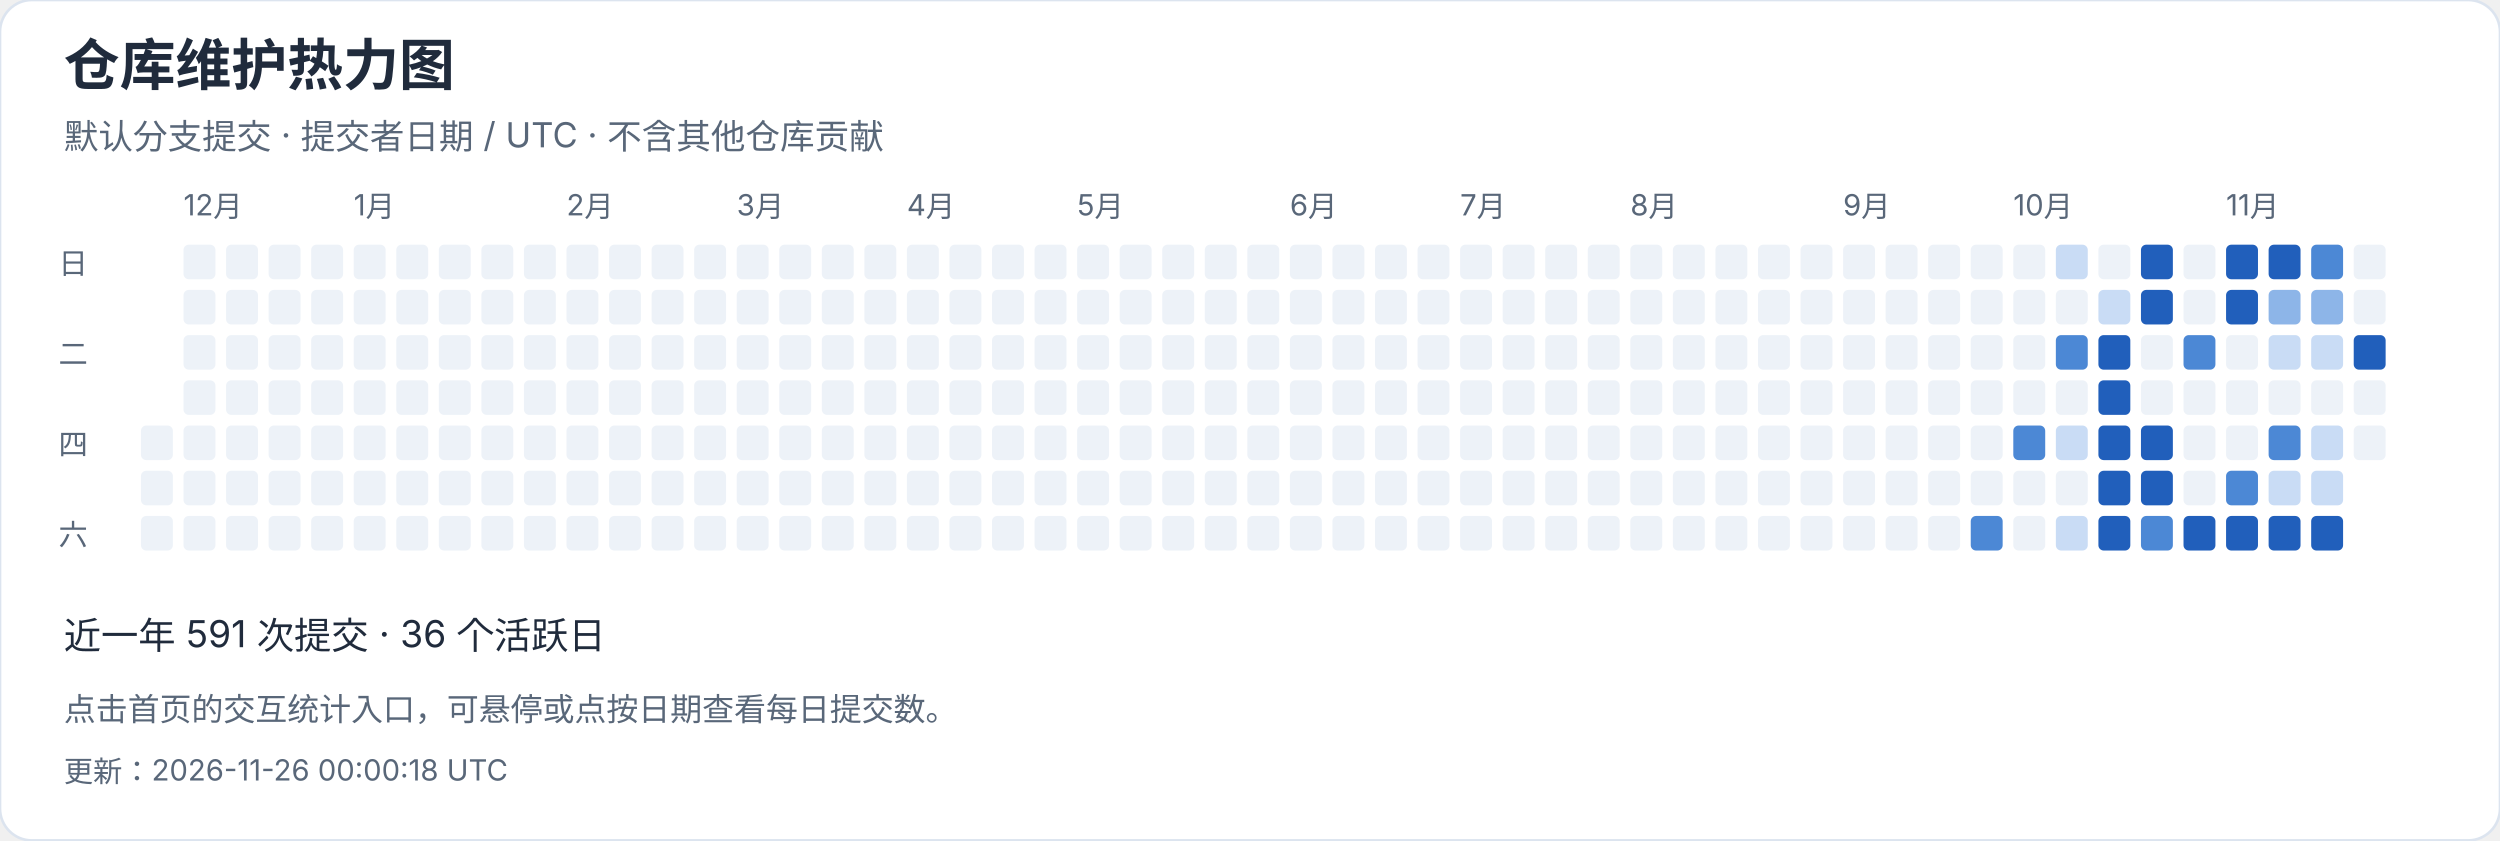
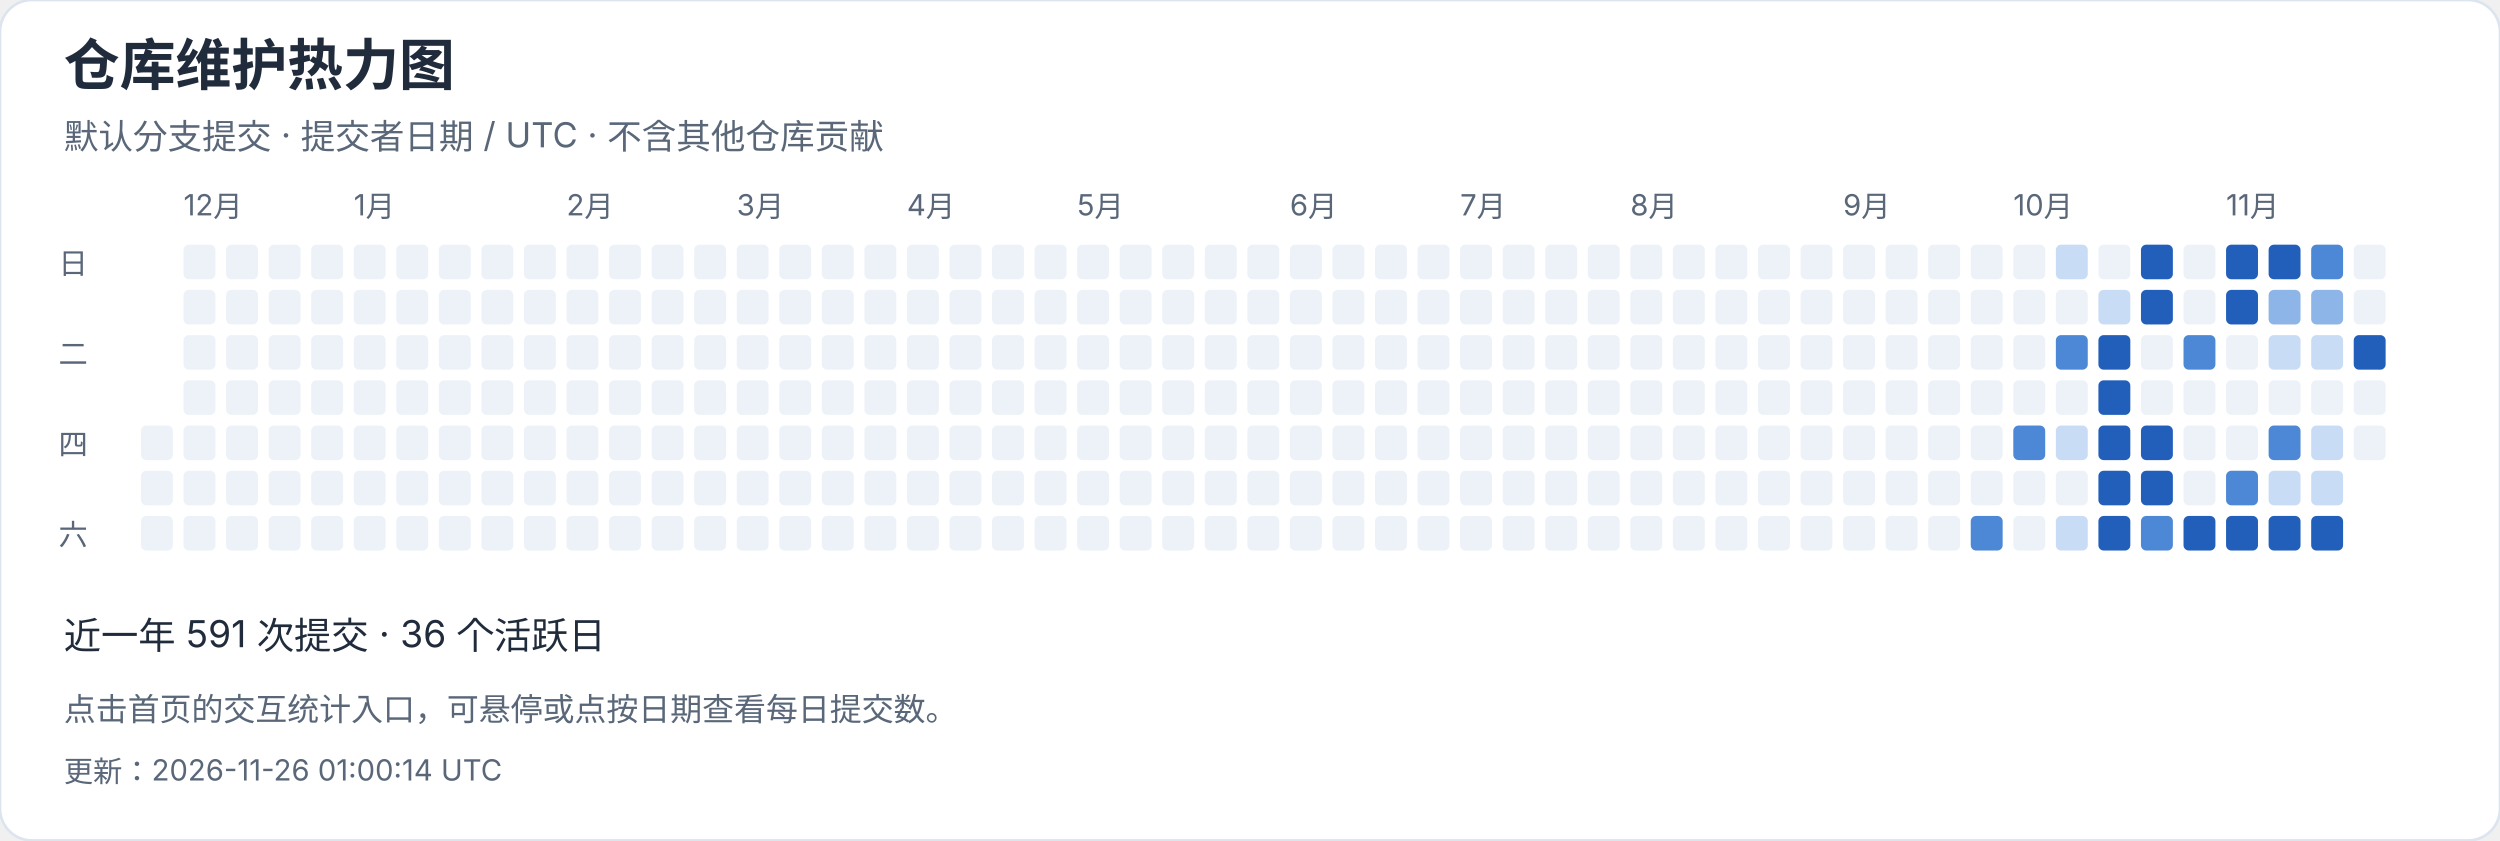
<svg xmlns="http://www.w3.org/2000/svg" width="940" height="316" viewBox="0 0 940 316" role="img" aria-label="仓库维护热力图">
  <style>text{font-family:-apple-system,BlinkMacSystemFont,"Segoe UI","PingFang SC","Microsoft YaHei",sans-serif;font-variant-numeric:tabular-nums}</style>
  <rect width="940" height="316" rx="12" fill="white" stroke="#dce4ef" />
  <text x="24" y="32" font-size="21" fill="#202b3c" font-weight="650" text-anchor="start">仓库维护热力图</text>
  <text x="24" y="56" font-size="13" fill="#596779" font-weight="400" text-anchor="start">默认分支提交 · 提交者日期 / UTC · 不含其他仓库贡献</text>
  <rect x="53" y="160" width="12" height="13" rx="2" fill="#edf2f8" />
  <rect x="53" y="177" width="12" height="13" rx="2" fill="#edf2f8" />
  <rect x="53" y="194" width="12" height="13" rx="2" fill="#edf2f8" />
  <rect x="69" y="92" width="12" height="13" rx="2" fill="#edf2f8" />
  <text x="69" y="81" font-size="11" fill="#596779" font-weight="400" text-anchor="start">12月</text>
  <rect x="69" y="109" width="12" height="13" rx="2" fill="#edf2f8" />
  <rect x="69" y="126" width="12" height="13" rx="2" fill="#edf2f8" />
  <rect x="69" y="143" width="12" height="13" rx="2" fill="#edf2f8" />
  <rect x="69" y="160" width="12" height="13" rx="2" fill="#edf2f8" />
  <rect x="69" y="177" width="12" height="13" rx="2" fill="#edf2f8" />
  <rect x="69" y="194" width="12" height="13" rx="2" fill="#edf2f8" />
  <rect x="85" y="92" width="12" height="13" rx="2" fill="#edf2f8" />
  <rect x="85" y="109" width="12" height="13" rx="2" fill="#edf2f8" />
  <rect x="85" y="126" width="12" height="13" rx="2" fill="#edf2f8" />
  <rect x="85" y="143" width="12" height="13" rx="2" fill="#edf2f8" />
  <rect x="85" y="160" width="12" height="13" rx="2" fill="#edf2f8" />
  <rect x="85" y="177" width="12" height="13" rx="2" fill="#edf2f8" />
  <rect x="85" y="194" width="12" height="13" rx="2" fill="#edf2f8" />
  <rect x="101" y="92" width="12" height="13" rx="2" fill="#edf2f8" />
  <rect x="101" y="109" width="12" height="13" rx="2" fill="#edf2f8" />
  <rect x="101" y="126" width="12" height="13" rx="2" fill="#edf2f8" />
  <rect x="101" y="143" width="12" height="13" rx="2" fill="#edf2f8" />
  <rect x="101" y="160" width="12" height="13" rx="2" fill="#edf2f8" />
  <rect x="101" y="177" width="12" height="13" rx="2" fill="#edf2f8" />
  <rect x="101" y="194" width="12" height="13" rx="2" fill="#edf2f8" />
  <rect x="117" y="92" width="12" height="13" rx="2" fill="#edf2f8" />
  <rect x="117" y="109" width="12" height="13" rx="2" fill="#edf2f8" />
  <rect x="117" y="126" width="12" height="13" rx="2" fill="#edf2f8" />
  <rect x="117" y="143" width="12" height="13" rx="2" fill="#edf2f8" />
  <rect x="117" y="160" width="12" height="13" rx="2" fill="#edf2f8" />
  <rect x="117" y="177" width="12" height="13" rx="2" fill="#edf2f8" />
  <rect x="117" y="194" width="12" height="13" rx="2" fill="#edf2f8" />
  <rect x="133" y="92" width="12" height="13" rx="2" fill="#edf2f8" />
  <rect x="133" y="109" width="12" height="13" rx="2" fill="#edf2f8" />
  <rect x="133" y="126" width="12" height="13" rx="2" fill="#edf2f8" />
  <rect x="133" y="143" width="12" height="13" rx="2" fill="#edf2f8" />
  <text x="133" y="81" font-size="11" fill="#596779" font-weight="400" text-anchor="start">1月</text>
  <rect x="133" y="160" width="12" height="13" rx="2" fill="#edf2f8" />
  <rect x="133" y="177" width="12" height="13" rx="2" fill="#edf2f8" />
  <rect x="133" y="194" width="12" height="13" rx="2" fill="#edf2f8" />
  <rect x="149" y="92" width="12" height="13" rx="2" fill="#edf2f8" />
  <rect x="149" y="109" width="12" height="13" rx="2" fill="#edf2f8" />
  <rect x="149" y="126" width="12" height="13" rx="2" fill="#edf2f8" />
  <rect x="149" y="143" width="12" height="13" rx="2" fill="#edf2f8" />
  <rect x="149" y="160" width="12" height="13" rx="2" fill="#edf2f8" />
  <rect x="149" y="177" width="12" height="13" rx="2" fill="#edf2f8" />
  <rect x="149" y="194" width="12" height="13" rx="2" fill="#edf2f8" />
  <rect x="165" y="92" width="12" height="13" rx="2" fill="#edf2f8" />
  <rect x="165" y="109" width="12" height="13" rx="2" fill="#edf2f8" />
  <rect x="165" y="126" width="12" height="13" rx="2" fill="#edf2f8" />
  <rect x="165" y="143" width="12" height="13" rx="2" fill="#edf2f8" />
  <rect x="165" y="160" width="12" height="13" rx="2" fill="#edf2f8" />
  <rect x="165" y="177" width="12" height="13" rx="2" fill="#edf2f8" />
  <rect x="165" y="194" width="12" height="13" rx="2" fill="#edf2f8" />
  <rect x="181" y="92" width="12" height="13" rx="2" fill="#edf2f8" />
  <rect x="181" y="109" width="12" height="13" rx="2" fill="#edf2f8" />
  <rect x="181" y="126" width="12" height="13" rx="2" fill="#edf2f8" />
  <rect x="181" y="143" width="12" height="13" rx="2" fill="#edf2f8" />
  <rect x="181" y="160" width="12" height="13" rx="2" fill="#edf2f8" />
  <rect x="181" y="177" width="12" height="13" rx="2" fill="#edf2f8" />
  <rect x="181" y="194" width="12" height="13" rx="2" fill="#edf2f8" />
  <rect x="197" y="92" width="12" height="13" rx="2" fill="#edf2f8" />
  <rect x="197" y="109" width="12" height="13" rx="2" fill="#edf2f8" />
  <rect x="197" y="126" width="12" height="13" rx="2" fill="#edf2f8" />
  <rect x="197" y="143" width="12" height="13" rx="2" fill="#edf2f8" />
  <rect x="197" y="160" width="12" height="13" rx="2" fill="#edf2f8" />
  <rect x="197" y="177" width="12" height="13" rx="2" fill="#edf2f8" />
  <rect x="197" y="194" width="12" height="13" rx="2" fill="#edf2f8" />
  <text x="213" y="81" font-size="11" fill="#596779" font-weight="400" text-anchor="start">2月</text>
  <rect x="213" y="92" width="12" height="13" rx="2" fill="#edf2f8" />
  <rect x="213" y="109" width="12" height="13" rx="2" fill="#edf2f8" />
  <rect x="213" y="126" width="12" height="13" rx="2" fill="#edf2f8" />
  <rect x="213" y="143" width="12" height="13" rx="2" fill="#edf2f8" />
  <rect x="213" y="160" width="12" height="13" rx="2" fill="#edf2f8" />
  <rect x="213" y="177" width="12" height="13" rx="2" fill="#edf2f8" />
  <rect x="213" y="194" width="12" height="13" rx="2" fill="#edf2f8" />
  <rect x="229" y="92" width="12" height="13" rx="2" fill="#edf2f8" />
  <rect x="229" y="109" width="12" height="13" rx="2" fill="#edf2f8" />
  <rect x="229" y="126" width="12" height="13" rx="2" fill="#edf2f8" />
  <rect x="229" y="143" width="12" height="13" rx="2" fill="#edf2f8" />
  <rect x="229" y="160" width="12" height="13" rx="2" fill="#edf2f8" />
  <rect x="229" y="177" width="12" height="13" rx="2" fill="#edf2f8" />
  <rect x="229" y="194" width="12" height="13" rx="2" fill="#edf2f8" />
  <rect x="245" y="92" width="12" height="13" rx="2" fill="#edf2f8" />
  <rect x="245" y="109" width="12" height="13" rx="2" fill="#edf2f8" />
  <rect x="245" y="126" width="12" height="13" rx="2" fill="#edf2f8" />
  <rect x="245" y="143" width="12" height="13" rx="2" fill="#edf2f8" />
  <rect x="245" y="160" width="12" height="13" rx="2" fill="#edf2f8" />
  <rect x="245" y="177" width="12" height="13" rx="2" fill="#edf2f8" />
  <rect x="245" y="194" width="12" height="13" rx="2" fill="#edf2f8" />
  <rect x="261" y="92" width="12" height="13" rx="2" fill="#edf2f8" />
  <rect x="261" y="109" width="12" height="13" rx="2" fill="#edf2f8" />
  <rect x="261" y="126" width="12" height="13" rx="2" fill="#edf2f8" />
  <rect x="261" y="143" width="12" height="13" rx="2" fill="#edf2f8" />
  <rect x="261" y="160" width="12" height="13" rx="2" fill="#edf2f8" />
  <rect x="261" y="177" width="12" height="13" rx="2" fill="#edf2f8" />
  <rect x="261" y="194" width="12" height="13" rx="2" fill="#edf2f8" />
  <text x="277" y="81" font-size="11" fill="#596779" font-weight="400" text-anchor="start">3月</text>
  <rect x="277" y="92" width="12" height="13" rx="2" fill="#edf2f8" />
  <rect x="277" y="109" width="12" height="13" rx="2" fill="#edf2f8" />
  <rect x="277" y="126" width="12" height="13" rx="2" fill="#edf2f8" />
  <rect x="277" y="143" width="12" height="13" rx="2" fill="#edf2f8" />
  <rect x="277" y="160" width="12" height="13" rx="2" fill="#edf2f8" />
  <rect x="277" y="177" width="12" height="13" rx="2" fill="#edf2f8" />
  <rect x="277" y="194" width="12" height="13" rx="2" fill="#edf2f8" />
  <rect x="293" y="92" width="12" height="13" rx="2" fill="#edf2f8" />
  <rect x="293" y="109" width="12" height="13" rx="2" fill="#edf2f8" />
  <rect x="293" y="126" width="12" height="13" rx="2" fill="#edf2f8" />
  <rect x="293" y="143" width="12" height="13" rx="2" fill="#edf2f8" />
  <rect x="293" y="160" width="12" height="13" rx="2" fill="#edf2f8" />
  <rect x="293" y="177" width="12" height="13" rx="2" fill="#edf2f8" />
  <rect x="293" y="194" width="12" height="13" rx="2" fill="#edf2f8" />
  <rect x="309" y="92" width="12" height="13" rx="2" fill="#edf2f8" />
  <rect x="309" y="109" width="12" height="13" rx="2" fill="#edf2f8" />
  <rect x="309" y="126" width="12" height="13" rx="2" fill="#edf2f8" />
  <rect x="309" y="143" width="12" height="13" rx="2" fill="#edf2f8" />
  <rect x="309" y="160" width="12" height="13" rx="2" fill="#edf2f8" />
  <rect x="309" y="177" width="12" height="13" rx="2" fill="#edf2f8" />
  <rect x="309" y="194" width="12" height="13" rx="2" fill="#edf2f8" />
  <rect x="325" y="92" width="12" height="13" rx="2" fill="#edf2f8" />
  <rect x="325" y="109" width="12" height="13" rx="2" fill="#edf2f8" />
  <rect x="325" y="126" width="12" height="13" rx="2" fill="#edf2f8" />
  <rect x="325" y="143" width="12" height="13" rx="2" fill="#edf2f8" />
  <rect x="325" y="160" width="12" height="13" rx="2" fill="#edf2f8" />
  <rect x="325" y="177" width="12" height="13" rx="2" fill="#edf2f8" />
  <rect x="325" y="194" width="12" height="13" rx="2" fill="#edf2f8" />
  <rect x="341" y="92" width="12" height="13" rx="2" fill="#edf2f8" />
  <rect x="341" y="109" width="12" height="13" rx="2" fill="#edf2f8" />
  <rect x="341" y="126" width="12" height="13" rx="2" fill="#edf2f8" />
  <text x="341" y="81" font-size="11" fill="#596779" font-weight="400" text-anchor="start">4月</text>
  <rect x="341" y="143" width="12" height="13" rx="2" fill="#edf2f8" />
  <rect x="341" y="160" width="12" height="13" rx="2" fill="#edf2f8" />
  <rect x="341" y="177" width="12" height="13" rx="2" fill="#edf2f8" />
  <rect x="341" y="194" width="12" height="13" rx="2" fill="#edf2f8" />
  <rect x="357" y="92" width="12" height="13" rx="2" fill="#edf2f8" />
  <rect x="357" y="109" width="12" height="13" rx="2" fill="#edf2f8" />
  <rect x="357" y="126" width="12" height="13" rx="2" fill="#edf2f8" />
  <rect x="357" y="143" width="12" height="13" rx="2" fill="#edf2f8" />
  <rect x="357" y="160" width="12" height="13" rx="2" fill="#edf2f8" />
  <rect x="357" y="177" width="12" height="13" rx="2" fill="#edf2f8" />
  <rect x="357" y="194" width="12" height="13" rx="2" fill="#edf2f8" />
  <rect x="373" y="92" width="12" height="13" rx="2" fill="#edf2f8" />
  <rect x="373" y="109" width="12" height="13" rx="2" fill="#edf2f8" />
  <rect x="373" y="126" width="12" height="13" rx="2" fill="#edf2f8" />
  <rect x="373" y="143" width="12" height="13" rx="2" fill="#edf2f8" />
  <rect x="373" y="160" width="12" height="13" rx="2" fill="#edf2f8" />
  <rect x="373" y="177" width="12" height="13" rx="2" fill="#edf2f8" />
  <rect x="373" y="194" width="12" height="13" rx="2" fill="#edf2f8" />
  <rect x="389" y="92" width="12" height="13" rx="2" fill="#edf2f8" />
  <rect x="389" y="109" width="12" height="13" rx="2" fill="#edf2f8" />
  <rect x="389" y="126" width="12" height="13" rx="2" fill="#edf2f8" />
  <rect x="389" y="143" width="12" height="13" rx="2" fill="#edf2f8" />
  <rect x="389" y="160" width="12" height="13" rx="2" fill="#edf2f8" />
  <rect x="389" y="177" width="12" height="13" rx="2" fill="#edf2f8" />
  <rect x="389" y="194" width="12" height="13" rx="2" fill="#edf2f8" />
  <rect x="405" y="92" width="12" height="13" rx="2" fill="#edf2f8" />
  <rect x="405" y="109" width="12" height="13" rx="2" fill="#edf2f8" />
  <rect x="405" y="126" width="12" height="13" rx="2" fill="#edf2f8" />
  <rect x="405" y="143" width="12" height="13" rx="2" fill="#edf2f8" />
  <rect x="405" y="160" width="12" height="13" rx="2" fill="#edf2f8" />
  <text x="405" y="81" font-size="11" fill="#596779" font-weight="400" text-anchor="start">5月</text>
  <rect x="405" y="177" width="12" height="13" rx="2" fill="#edf2f8" />
  <rect x="405" y="194" width="12" height="13" rx="2" fill="#edf2f8" />
  <rect x="421" y="92" width="12" height="13" rx="2" fill="#edf2f8" />
  <rect x="421" y="109" width="12" height="13" rx="2" fill="#edf2f8" />
  <rect x="421" y="126" width="12" height="13" rx="2" fill="#edf2f8" />
  <rect x="421" y="143" width="12" height="13" rx="2" fill="#edf2f8" />
  <rect x="421" y="160" width="12" height="13" rx="2" fill="#edf2f8" />
  <rect x="421" y="177" width="12" height="13" rx="2" fill="#edf2f8" />
  <rect x="421" y="194" width="12" height="13" rx="2" fill="#edf2f8" />
  <rect x="437" y="92" width="12" height="13" rx="2" fill="#edf2f8" />
  <rect x="437" y="109" width="12" height="13" rx="2" fill="#edf2f8" />
  <rect x="437" y="126" width="12" height="13" rx="2" fill="#edf2f8" />
  <rect x="437" y="143" width="12" height="13" rx="2" fill="#edf2f8" />
  <rect x="437" y="160" width="12" height="13" rx="2" fill="#edf2f8" />
  <rect x="437" y="177" width="12" height="13" rx="2" fill="#edf2f8" />
  <rect x="437" y="194" width="12" height="13" rx="2" fill="#edf2f8" />
  <rect x="453" y="92" width="12" height="13" rx="2" fill="#edf2f8" />
  <rect x="453" y="109" width="12" height="13" rx="2" fill="#edf2f8" />
  <rect x="453" y="126" width="12" height="13" rx="2" fill="#edf2f8" />
  <rect x="453" y="143" width="12" height="13" rx="2" fill="#edf2f8" />
  <rect x="453" y="160" width="12" height="13" rx="2" fill="#edf2f8" />
  <rect x="453" y="177" width="12" height="13" rx="2" fill="#edf2f8" />
  <rect x="453" y="194" width="12" height="13" rx="2" fill="#edf2f8" />
  <rect x="469" y="92" width="12" height="13" rx="2" fill="#edf2f8" />
  <rect x="469" y="109" width="12" height="13" rx="2" fill="#edf2f8" />
  <rect x="469" y="126" width="12" height="13" rx="2" fill="#edf2f8" />
  <rect x="469" y="143" width="12" height="13" rx="2" fill="#edf2f8" />
  <rect x="469" y="160" width="12" height="13" rx="2" fill="#edf2f8" />
  <rect x="469" y="177" width="12" height="13" rx="2" fill="#edf2f8" />
  <rect x="469" y="194" width="12" height="13" rx="2" fill="#edf2f8" />
  <rect x="485" y="92" width="12" height="13" rx="2" fill="#edf2f8" />
  <text x="485" y="81" font-size="11" fill="#596779" font-weight="400" text-anchor="start">6月</text>
  <rect x="485" y="109" width="12" height="13" rx="2" fill="#edf2f8" />
  <rect x="485" y="126" width="12" height="13" rx="2" fill="#edf2f8" />
  <rect x="485" y="143" width="12" height="13" rx="2" fill="#edf2f8" />
  <rect x="485" y="160" width="12" height="13" rx="2" fill="#edf2f8" />
  <rect x="485" y="177" width="12" height="13" rx="2" fill="#edf2f8" />
  <rect x="485" y="194" width="12" height="13" rx="2" fill="#edf2f8" />
  <rect x="501" y="92" width="12" height="13" rx="2" fill="#edf2f8" />
  <rect x="501" y="109" width="12" height="13" rx="2" fill="#edf2f8" />
  <rect x="501" y="126" width="12" height="13" rx="2" fill="#edf2f8" />
  <rect x="501" y="143" width="12" height="13" rx="2" fill="#edf2f8" />
  <rect x="501" y="160" width="12" height="13" rx="2" fill="#edf2f8" />
  <rect x="501" y="177" width="12" height="13" rx="2" fill="#edf2f8" />
  <rect x="501" y="194" width="12" height="13" rx="2" fill="#edf2f8" />
  <rect x="517" y="92" width="12" height="13" rx="2" fill="#edf2f8" />
  <rect x="517" y="109" width="12" height="13" rx="2" fill="#edf2f8" />
  <rect x="517" y="126" width="12" height="13" rx="2" fill="#edf2f8" />
  <rect x="517" y="143" width="12" height="13" rx="2" fill="#edf2f8" />
  <rect x="517" y="160" width="12" height="13" rx="2" fill="#edf2f8" />
  <rect x="517" y="177" width="12" height="13" rx="2" fill="#edf2f8" />
  <rect x="517" y="194" width="12" height="13" rx="2" fill="#edf2f8" />
  <rect x="533" y="92" width="12" height="13" rx="2" fill="#edf2f8" />
  <rect x="533" y="109" width="12" height="13" rx="2" fill="#edf2f8" />
  <rect x="533" y="126" width="12" height="13" rx="2" fill="#edf2f8" />
  <rect x="533" y="143" width="12" height="13" rx="2" fill="#edf2f8" />
  <rect x="533" y="160" width="12" height="13" rx="2" fill="#edf2f8" />
  <rect x="533" y="177" width="12" height="13" rx="2" fill="#edf2f8" />
  <rect x="533" y="194" width="12" height="13" rx="2" fill="#edf2f8" />
  <rect x="549" y="92" width="12" height="13" rx="2" fill="#edf2f8" />
  <rect x="549" y="109" width="12" height="13" rx="2" fill="#edf2f8" />
  <rect x="549" y="126" width="12" height="13" rx="2" fill="#edf2f8" />
  <text x="549" y="81" font-size="11" fill="#596779" font-weight="400" text-anchor="start">7月</text>
  <rect x="549" y="143" width="12" height="13" rx="2" fill="#edf2f8" />
  <rect x="549" y="160" width="12" height="13" rx="2" fill="#edf2f8" />
  <rect x="549" y="177" width="12" height="13" rx="2" fill="#edf2f8" />
  <rect x="549" y="194" width="12" height="13" rx="2" fill="#edf2f8" />
  <rect x="565" y="92" width="12" height="13" rx="2" fill="#edf2f8" />
  <rect x="565" y="109" width="12" height="13" rx="2" fill="#edf2f8" />
  <rect x="565" y="126" width="12" height="13" rx="2" fill="#edf2f8" />
  <rect x="565" y="143" width="12" height="13" rx="2" fill="#edf2f8" />
  <rect x="565" y="160" width="12" height="13" rx="2" fill="#edf2f8" />
  <rect x="565" y="177" width="12" height="13" rx="2" fill="#edf2f8" />
  <rect x="565" y="194" width="12" height="13" rx="2" fill="#edf2f8" />
  <rect x="581" y="92" width="12" height="13" rx="2" fill="#edf2f8" />
  <rect x="581" y="109" width="12" height="13" rx="2" fill="#edf2f8" />
  <rect x="581" y="126" width="12" height="13" rx="2" fill="#edf2f8" />
  <rect x="581" y="143" width="12" height="13" rx="2" fill="#edf2f8" />
  <rect x="581" y="160" width="12" height="13" rx="2" fill="#edf2f8" />
  <rect x="581" y="177" width="12" height="13" rx="2" fill="#edf2f8" />
  <rect x="581" y="194" width="12" height="13" rx="2" fill="#edf2f8" />
  <rect x="597" y="92" width="12" height="13" rx="2" fill="#edf2f8" />
  <rect x="597" y="109" width="12" height="13" rx="2" fill="#edf2f8" />
  <rect x="597" y="126" width="12" height="13" rx="2" fill="#edf2f8" />
  <rect x="597" y="143" width="12" height="13" rx="2" fill="#edf2f8" />
  <rect x="597" y="160" width="12" height="13" rx="2" fill="#edf2f8" />
  <rect x="597" y="177" width="12" height="13" rx="2" fill="#edf2f8" />
  <rect x="597" y="194" width="12" height="13" rx="2" fill="#edf2f8" />
  <rect x="613" y="92" width="12" height="13" rx="2" fill="#edf2f8" />
  <rect x="613" y="109" width="12" height="13" rx="2" fill="#edf2f8" />
  <rect x="613" y="126" width="12" height="13" rx="2" fill="#edf2f8" />
  <rect x="613" y="143" width="12" height="13" rx="2" fill="#edf2f8" />
  <rect x="613" y="160" width="12" height="13" rx="2" fill="#edf2f8" />
  <rect x="613" y="177" width="12" height="13" rx="2" fill="#edf2f8" />
  <text x="613" y="81" font-size="11" fill="#596779" font-weight="400" text-anchor="start">8月</text>
  <rect x="613" y="194" width="12" height="13" rx="2" fill="#edf2f8" />
  <rect x="629" y="92" width="12" height="13" rx="2" fill="#edf2f8" />
  <rect x="629" y="109" width="12" height="13" rx="2" fill="#edf2f8" />
  <rect x="629" y="126" width="12" height="13" rx="2" fill="#edf2f8" />
  <rect x="629" y="143" width="12" height="13" rx="2" fill="#edf2f8" />
  <rect x="629" y="160" width="12" height="13" rx="2" fill="#edf2f8" />
  <rect x="629" y="177" width="12" height="13" rx="2" fill="#edf2f8" />
  <rect x="629" y="194" width="12" height="13" rx="2" fill="#edf2f8" />
  <rect x="645" y="92" width="12" height="13" rx="2" fill="#edf2f8" />
  <rect x="645" y="109" width="12" height="13" rx="2" fill="#edf2f8" />
  <rect x="645" y="126" width="12" height="13" rx="2" fill="#edf2f8" />
  <rect x="645" y="143" width="12" height="13" rx="2" fill="#edf2f8" />
  <rect x="645" y="160" width="12" height="13" rx="2" fill="#edf2f8" />
  <rect x="645" y="177" width="12" height="13" rx="2" fill="#edf2f8" />
  <rect x="645" y="194" width="12" height="13" rx="2" fill="#edf2f8" />
  <rect x="661" y="92" width="12" height="13" rx="2" fill="#edf2f8" />
  <rect x="661" y="109" width="12" height="13" rx="2" fill="#edf2f8" />
  <rect x="661" y="126" width="12" height="13" rx="2" fill="#edf2f8" />
  <rect x="661" y="143" width="12" height="13" rx="2" fill="#edf2f8" />
  <rect x="661" y="160" width="12" height="13" rx="2" fill="#edf2f8" />
  <rect x="661" y="177" width="12" height="13" rx="2" fill="#edf2f8" />
  <rect x="661" y="194" width="12" height="13" rx="2" fill="#edf2f8" />
  <rect x="677" y="92" width="12" height="13" rx="2" fill="#edf2f8" />
  <rect x="677" y="109" width="12" height="13" rx="2" fill="#edf2f8" />
  <rect x="677" y="126" width="12" height="13" rx="2" fill="#edf2f8" />
  <rect x="677" y="143" width="12" height="13" rx="2" fill="#edf2f8" />
  <rect x="677" y="160" width="12" height="13" rx="2" fill="#edf2f8" />
  <rect x="677" y="177" width="12" height="13" rx="2" fill="#edf2f8" />
  <rect x="677" y="194" width="12" height="13" rx="2" fill="#edf2f8" />
  <rect x="693" y="92" width="12" height="13" rx="2" fill="#edf2f8" />
  <rect x="693" y="109" width="12" height="13" rx="2" fill="#edf2f8" />
  <text x="693" y="81" font-size="11" fill="#596779" font-weight="400" text-anchor="start">9月</text>
  <rect x="693" y="126" width="12" height="13" rx="2" fill="#edf2f8" />
  <rect x="693" y="143" width="12" height="13" rx="2" fill="#edf2f8" />
  <rect x="693" y="160" width="12" height="13" rx="2" fill="#edf2f8" />
  <rect x="693" y="177" width="12" height="13" rx="2" fill="#edf2f8" />
  <rect x="693" y="194" width="12" height="13" rx="2" fill="#edf2f8" />
  <rect x="709" y="92" width="12" height="13" rx="2" fill="#edf2f8" />
  <rect x="709" y="109" width="12" height="13" rx="2" fill="#edf2f8" />
  <rect x="709" y="126" width="12" height="13" rx="2" fill="#edf2f8" />
  <rect x="709" y="143" width="12" height="13" rx="2" fill="#edf2f8" />
  <rect x="709" y="160" width="12" height="13" rx="2" fill="#edf2f8" />
  <rect x="709" y="177" width="12" height="13" rx="2" fill="#edf2f8" />
  <rect x="709" y="194" width="12" height="13" rx="2" fill="#edf2f8" />
  <rect x="725" y="92" width="12" height="13" rx="2" fill="#edf2f8" />
  <rect x="725" y="109" width="12" height="13" rx="2" fill="#edf2f8" />
  <rect x="725" y="126" width="12" height="13" rx="2" fill="#edf2f8" />
  <rect x="725" y="143" width="12" height="13" rx="2" fill="#edf2f8" />
  <rect x="725" y="160" width="12" height="13" rx="2" fill="#edf2f8" />
  <rect x="725" y="177" width="12" height="13" rx="2" fill="#edf2f8" />
  <rect x="725" y="194" width="12" height="13" rx="2" fill="#edf2f8" />
  <rect x="741" y="92" width="12" height="13" rx="2" fill="#edf2f8" />
  <rect x="741" y="109" width="12" height="13" rx="2" fill="#edf2f8" />
  <rect x="741" y="126" width="12" height="13" rx="2" fill="#edf2f8" />
  <rect x="741" y="143" width="12" height="13" rx="2" fill="#edf2f8" />
  <rect x="741" y="160" width="12" height="13" rx="2" fill="#edf2f8" />
  <rect x="741" y="177" width="12" height="13" rx="2" fill="#edf2f8" />
  <rect x="741" y="194" width="12" height="13" rx="2" fill="#4c88d5" />
  <rect x="757" y="92" width="12" height="13" rx="2" fill="#edf2f8" />
  <rect x="757" y="109" width="12" height="13" rx="2" fill="#edf2f8" />
  <rect x="757" y="126" width="12" height="13" rx="2" fill="#edf2f8" />
  <rect x="757" y="143" width="12" height="13" rx="2" fill="#edf2f8" />
  <text x="757" y="81" font-size="11" fill="#596779" font-weight="400" text-anchor="start">10月</text>
  <rect x="757" y="160" width="12" height="13" rx="2" fill="#4c88d5" />
  <rect x="757" y="177" width="12" height="13" rx="2" fill="#edf2f8" />
  <rect x="757" y="194" width="12" height="13" rx="2" fill="#edf2f8" />
  <rect x="773" y="92" width="12" height="13" rx="2" fill="#c9dcf5" />
  <rect x="773" y="109" width="12" height="13" rx="2" fill="#edf2f8" />
  <rect x="773" y="126" width="12" height="13" rx="2" fill="#4c88d5" />
  <rect x="773" y="143" width="12" height="13" rx="2" fill="#edf2f8" />
  <rect x="773" y="160" width="12" height="13" rx="2" fill="#c9dcf5" />
  <rect x="773" y="177" width="12" height="13" rx="2" fill="#edf2f8" />
  <rect x="773" y="194" width="12" height="13" rx="2" fill="#c9dcf5" />
  <rect x="789" y="92" width="12" height="13" rx="2" fill="#edf2f8" />
  <rect x="789" y="109" width="12" height="13" rx="2" fill="#c9dcf5" />
  <rect x="789" y="126" width="12" height="13" rx="2" fill="#215fbb" />
  <rect x="789" y="143" width="12" height="13" rx="2" fill="#215fbb" />
  <rect x="789" y="160" width="12" height="13" rx="2" fill="#215fbb" />
  <rect x="789" y="177" width="12" height="13" rx="2" fill="#215fbb" />
  <rect x="789" y="194" width="12" height="13" rx="2" fill="#215fbb" />
  <rect x="805" y="92" width="12" height="13" rx="2" fill="#215fbb" />
  <rect x="805" y="109" width="12" height="13" rx="2" fill="#215fbb" />
  <rect x="805" y="126" width="12" height="13" rx="2" fill="#edf2f8" />
  <rect x="805" y="143" width="12" height="13" rx="2" fill="#edf2f8" />
  <rect x="805" y="160" width="12" height="13" rx="2" fill="#215fbb" />
  <rect x="805" y="177" width="12" height="13" rx="2" fill="#215fbb" />
  <rect x="805" y="194" width="12" height="13" rx="2" fill="#4c88d5" />
  <rect x="821" y="92" width="12" height="13" rx="2" fill="#edf2f8" />
  <rect x="821" y="109" width="12" height="13" rx="2" fill="#edf2f8" />
  <rect x="821" y="126" width="12" height="13" rx="2" fill="#4c88d5" />
  <rect x="821" y="143" width="12" height="13" rx="2" fill="#edf2f8" />
  <rect x="821" y="160" width="12" height="13" rx="2" fill="#edf2f8" />
  <rect x="821" y="177" width="12" height="13" rx="2" fill="#edf2f8" />
  <rect x="821" y="194" width="12" height="13" rx="2" fill="#215fbb" />
  <text x="837" y="81" font-size="11" fill="#596779" font-weight="400" text-anchor="start">11月</text>
  <rect x="837" y="92" width="12" height="13" rx="2" fill="#215fbb" />
  <rect x="837" y="109" width="12" height="13" rx="2" fill="#215fbb" />
  <rect x="837" y="126" width="12" height="13" rx="2" fill="#edf2f8" />
  <rect x="837" y="143" width="12" height="13" rx="2" fill="#edf2f8" />
  <rect x="837" y="160" width="12" height="13" rx="2" fill="#edf2f8" />
  <rect x="837" y="177" width="12" height="13" rx="2" fill="#4c88d5" />
  <rect x="837" y="194" width="12" height="13" rx="2" fill="#215fbb" />
  <rect x="853" y="92" width="12" height="13" rx="2" fill="#215fbb" />
  <rect x="853" y="109" width="12" height="13" rx="2" fill="#8db5e8" />
  <rect x="853" y="126" width="12" height="13" rx="2" fill="#c9dcf5" />
  <rect x="853" y="143" width="12" height="13" rx="2" fill="#edf2f8" />
  <rect x="853" y="160" width="12" height="13" rx="2" fill="#4c88d5" />
  <rect x="853" y="177" width="12" height="13" rx="2" fill="#c9dcf5" />
  <rect x="853" y="194" width="12" height="13" rx="2" fill="#215fbb" />
  <rect x="869" y="92" width="12" height="13" rx="2" fill="#4c88d5" />
  <rect x="869" y="109" width="12" height="13" rx="2" fill="#8db5e8" />
  <rect x="869" y="126" width="12" height="13" rx="2" fill="#c9dcf5" />
  <rect x="869" y="143" width="12" height="13" rx="2" fill="#edf2f8" />
  <rect x="869" y="160" width="12" height="13" rx="2" fill="#c9dcf5" />
  <rect x="869" y="177" width="12" height="13" rx="2" fill="#c9dcf5" />
  <rect x="869" y="194" width="12" height="13" rx="2" fill="#215fbb" />
  <rect x="885" y="92" width="12" height="13" rx="2" fill="#edf2f8" />
  <rect x="885" y="109" width="12" height="13" rx="2" fill="#edf2f8" />
  <rect x="885" y="126" width="12" height="13" rx="2" fill="#215fbb" />
  <rect x="885" y="143" width="12" height="13" rx="2" fill="#edf2f8" />
  <rect x="885" y="160" width="12" height="13" rx="2" fill="#edf2f8" />
  <text x="22" y="103" font-size="11" fill="#596779" font-weight="400" text-anchor="start">日</text>
  <text x="22" y="137" font-size="11" fill="#596779" font-weight="400" text-anchor="start">二</text>
  <text x="22" y="171" font-size="11" fill="#596779" font-weight="400" text-anchor="start">四</text>
  <text x="22" y="205" font-size="11" fill="#596779" font-weight="400" text-anchor="start">六</text>
  <text x="24" y="244" font-size="14" fill="#202b3c" font-weight="400" text-anchor="start">近一年 591 次提交 · 36 个活跃日</text>
  <text x="24" y="271" font-size="12" fill="#596779" font-weight="400" text-anchor="start">点击首页的交互统计入口，可悬停或点按日期查看每日提交数。</text>
-   <text x="24" y="294" font-size="11" fill="#596779" font-weight="400" text-anchor="start">更新：2026-11-26 00:00:18 UTC</text>
+   <text x="24" y="294" font-size="11" fill="#596779" font-weight="400" text-anchor="start">更新：2026-11-26 01:00:14 UTC</text>
</svg>
